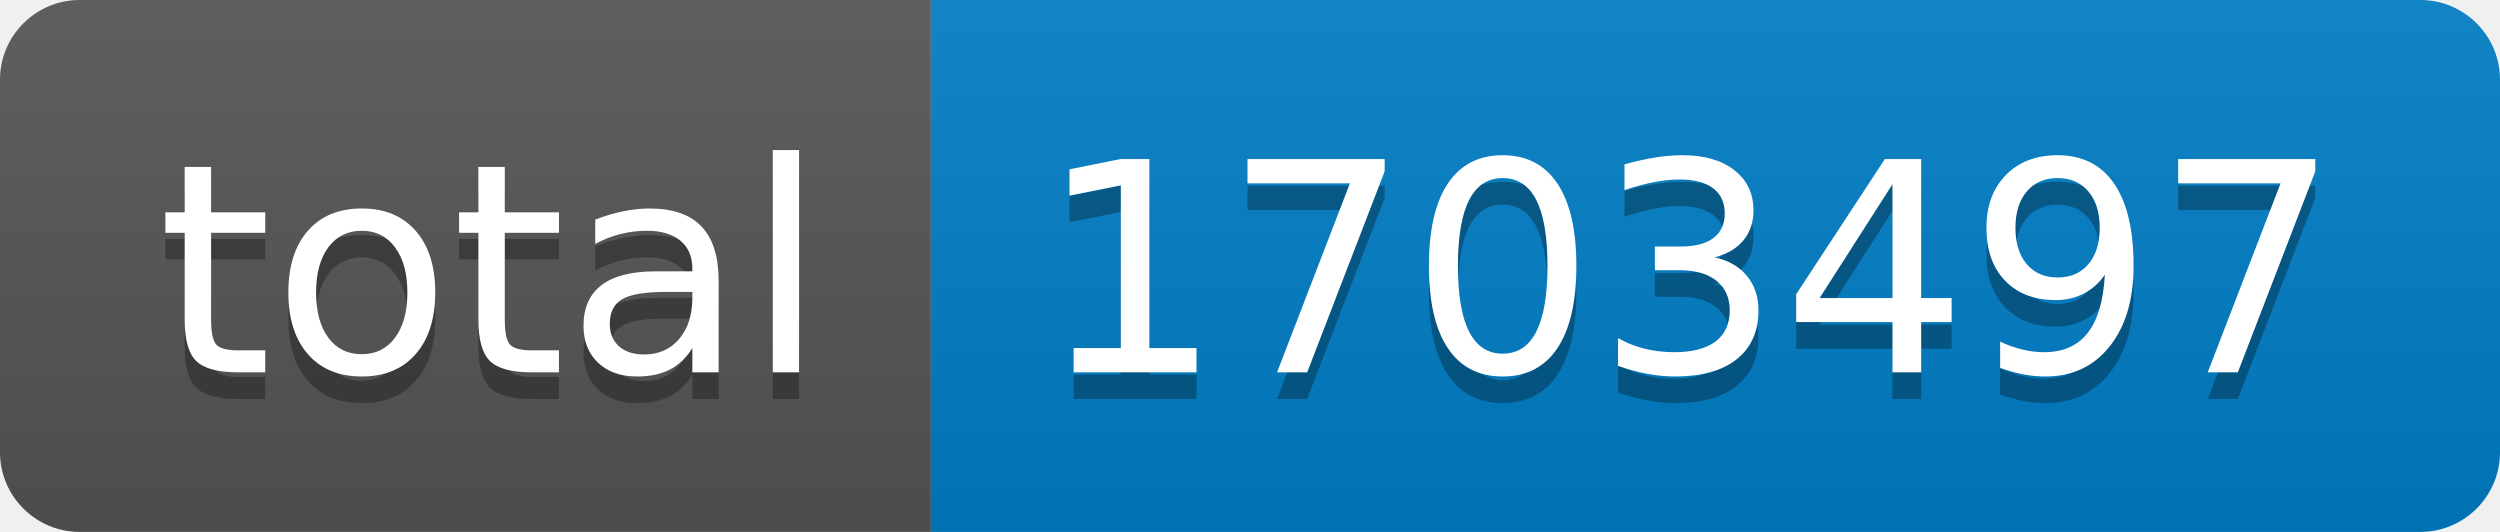
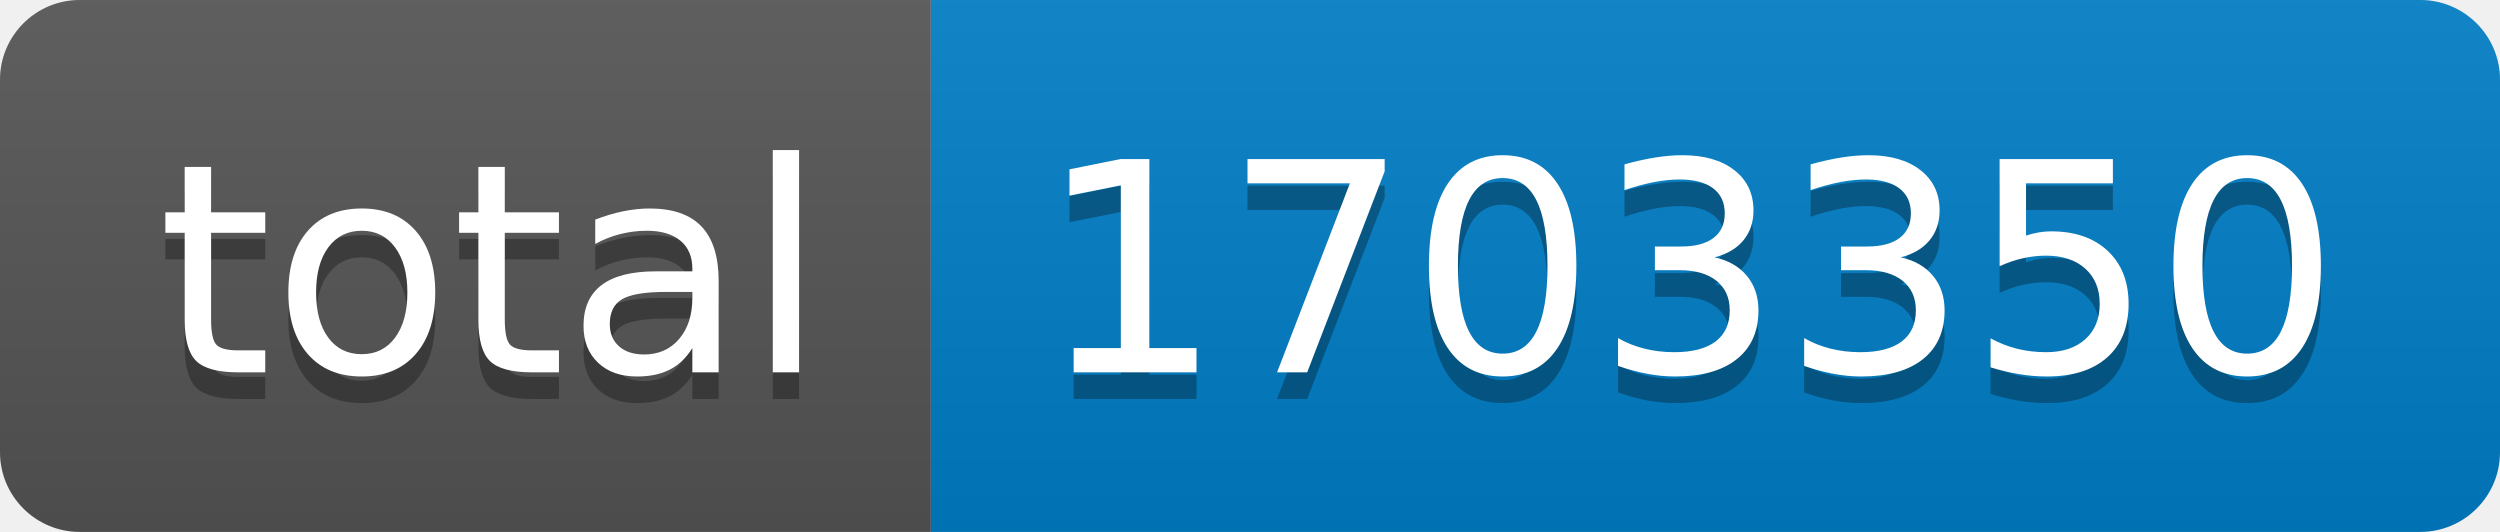
- <svg xmlns="http://www.w3.org/2000/svg" width="94" height="20" role="img" aria-label="total: 1703497">
+ <svg xmlns="http://www.w3.org/2000/svg" width="94" height="20" role="img" aria-label="total: 1703350">
  <linearGradient id="s" x2="0" y2="100%">
    <stop offset="0" stop-color="#bbb" stop-opacity=".1" />
    <stop offset="1" stop-opacity=".1" />
  </linearGradient>
  <clipPath id="r">
    <rect width="94" height="20" rx="3" fill="#fff" />
  </clipPath>
  <g clip-path="url(#r)">
    <rect width="35" height="20" fill="#555" />
    <rect x="35" width="59" height="20" fill="#007ec6" />
    <rect width="94" height="20" fill="url(#s)" />
  </g>
  <g fill="#fff" text-anchor="middle" font-family="Verdana,Geneva,DejaVu Sans,sans-serif" text-rendering="geometricPrecision" font-size="110">
    <text aria-hidden="true" x="185" y="150" fill="#010101" fill-opacity=".3" transform="scale(.1)" textLength="250">total</text>
    <text x="185" y="140" transform="scale(.1)" fill="#fff" textLength="250">total</text>
-     <text aria-hidden="true" x="635" y="150" fill="#010101" fill-opacity=".3" transform="scale(.1)" textLength="490">1703497</text>
-     <text x="635" y="140" transform="scale(.1)" fill="#fff" textLength="490">1703497</text>
+     <text aria-hidden="true" x="635" y="150" fill="#010101" fill-opacity=".3" transform="scale(.1)" textLength="490">1703350</text>
+     <text x="635" y="140" transform="scale(.1)" fill="#fff" textLength="490">1703350</text>
  </g>
</svg>
